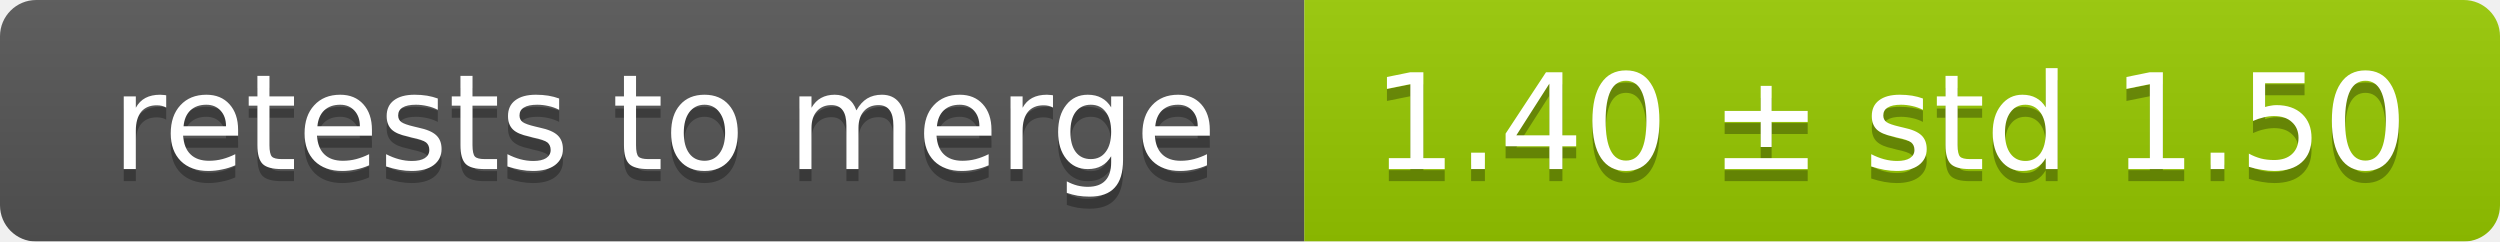
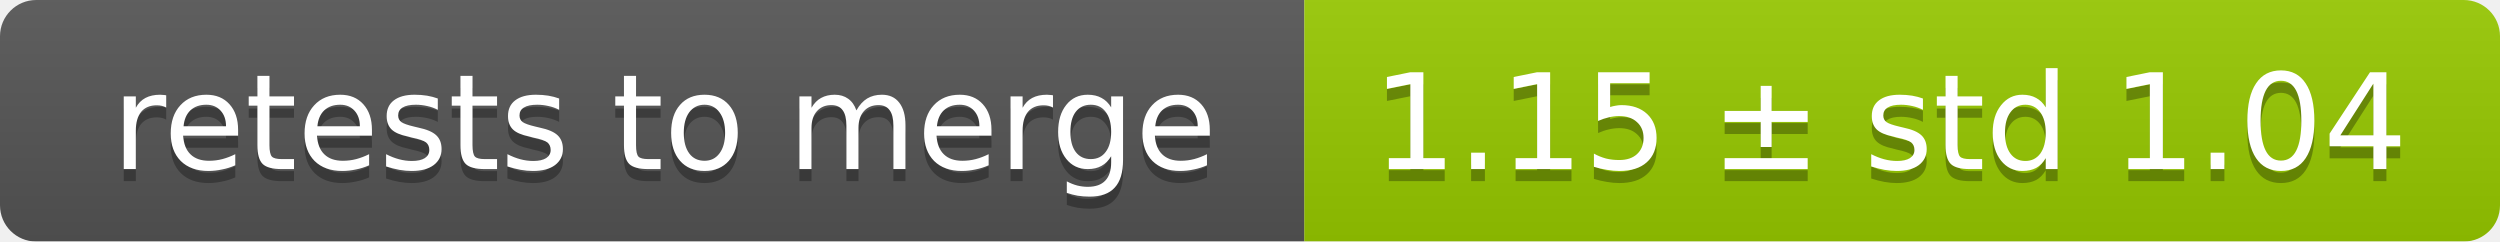
<svg xmlns="http://www.w3.org/2000/svg" width="207" height="20">
  <linearGradient id="smooth" x2="0" y2="100%">
    <stop offset="0" stop-color="#bbb" stop-opacity=".1" />
    <stop offset="1" stop-opacity=".1" />
  </linearGradient>
  <mask id="round">
    <rect width="207" height="20" rx="3" fill="#fff" />
  </mask>
  <g mask="url(#round)">
    <rect width="108" height="20" fill="#555" />
    <rect x="108" width="99" height="20" fill="#97ca00" />
    <rect width="207" height="20" fill="url(#smooth)" />
  </g>
  <g fill="#fff" text-anchor="middle" font-family="DejaVu Sans,Verdana,Geneva,sans-serif" font-size="11">
    <text x="55" y="15" fill="#010101" fill-opacity=".3">retests to merge</text>
    <text x="55" y="14">retests to merge</text>
-     <text x="156.5" y="15" fill="#010101" fill-opacity=".3">1.40 ± std 1.50</text>
-     <text x="156.5" y="14">1.40 ± std 1.50</text>
+     <text x="156.5" y="15" fill="#010101" fill-opacity=".3">1.15 ± std 1.04</text>
+     <text x="156.5" y="14">1.15 ± std 1.04</text>
  </g>
</svg>
